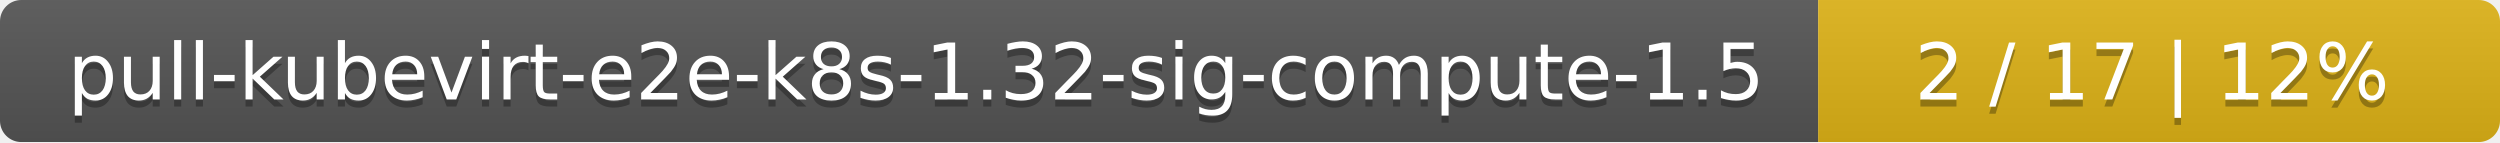
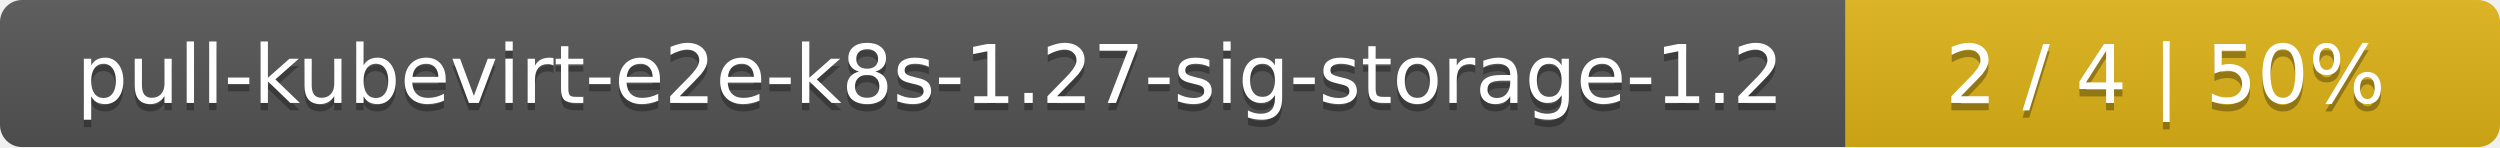
- <svg xmlns="http://www.w3.org/2000/svg" width="352" height="20">
+ <svg xmlns="http://www.w3.org/2000/svg" width="340" height="20">
  <linearGradient id="smooth" x2="0" y2="100%">
    <stop offset="0" stop-color="#bbb" stop-opacity=".1" />
    <stop offset="1" stop-opacity=".1" />
  </linearGradient>
  <mask id="round">
-     <rect width="352" height="20" rx="3" fill="#fff" />
+     <rect width="340" height="20" rx="3" fill="#fff" />
  </mask>
  <g mask="url(#round)">
-     <rect width="256" height="20" fill="#555" />
-     <rect x="256" width="96" height="20" fill="#dfb317" />
-     <rect width="352" height="20" fill="url(#smooth)" />
+     <rect width="251" height="20" fill="#555" />
+     <rect x="251" width="89" height="20" fill="#dfb317" />
+     <rect width="340" height="20" fill="url(#smooth)" />
  </g>
  <g fill="#fff" text-anchor="middle" font-family="DejaVu Sans,Verdana,Geneva,sans-serif" font-size="11">
-     <text x="129" y="15" fill="#010101" fill-opacity=".3">pull-kubevirt-e2e-k8s-1.32-sig-compute-1.5</text>
-     <text x="129" y="14">pull-kubevirt-e2e-k8s-1.32-sig-compute-1.5</text>
-     <text x="303" y="15" fill="#010101" fill-opacity=".3">2 / 17    |    12%</text>
-     <text x="303" y="14">2 / 17    |    12%</text>
+     <text x="126.5" y="15" fill="#010101" fill-opacity=".3">pull-kubevirt-e2e-k8s-1.27-sig-storage-1.2</text>
+     <text x="126.5" y="14">pull-kubevirt-e2e-k8s-1.27-sig-storage-1.2</text>
+     <text x="294.5" y="15" fill="#010101" fill-opacity=".3">2 / 4    |    50%</text>
+     <text x="294.5" y="14">2 / 4    |    50%</text>
  </g>
</svg>
